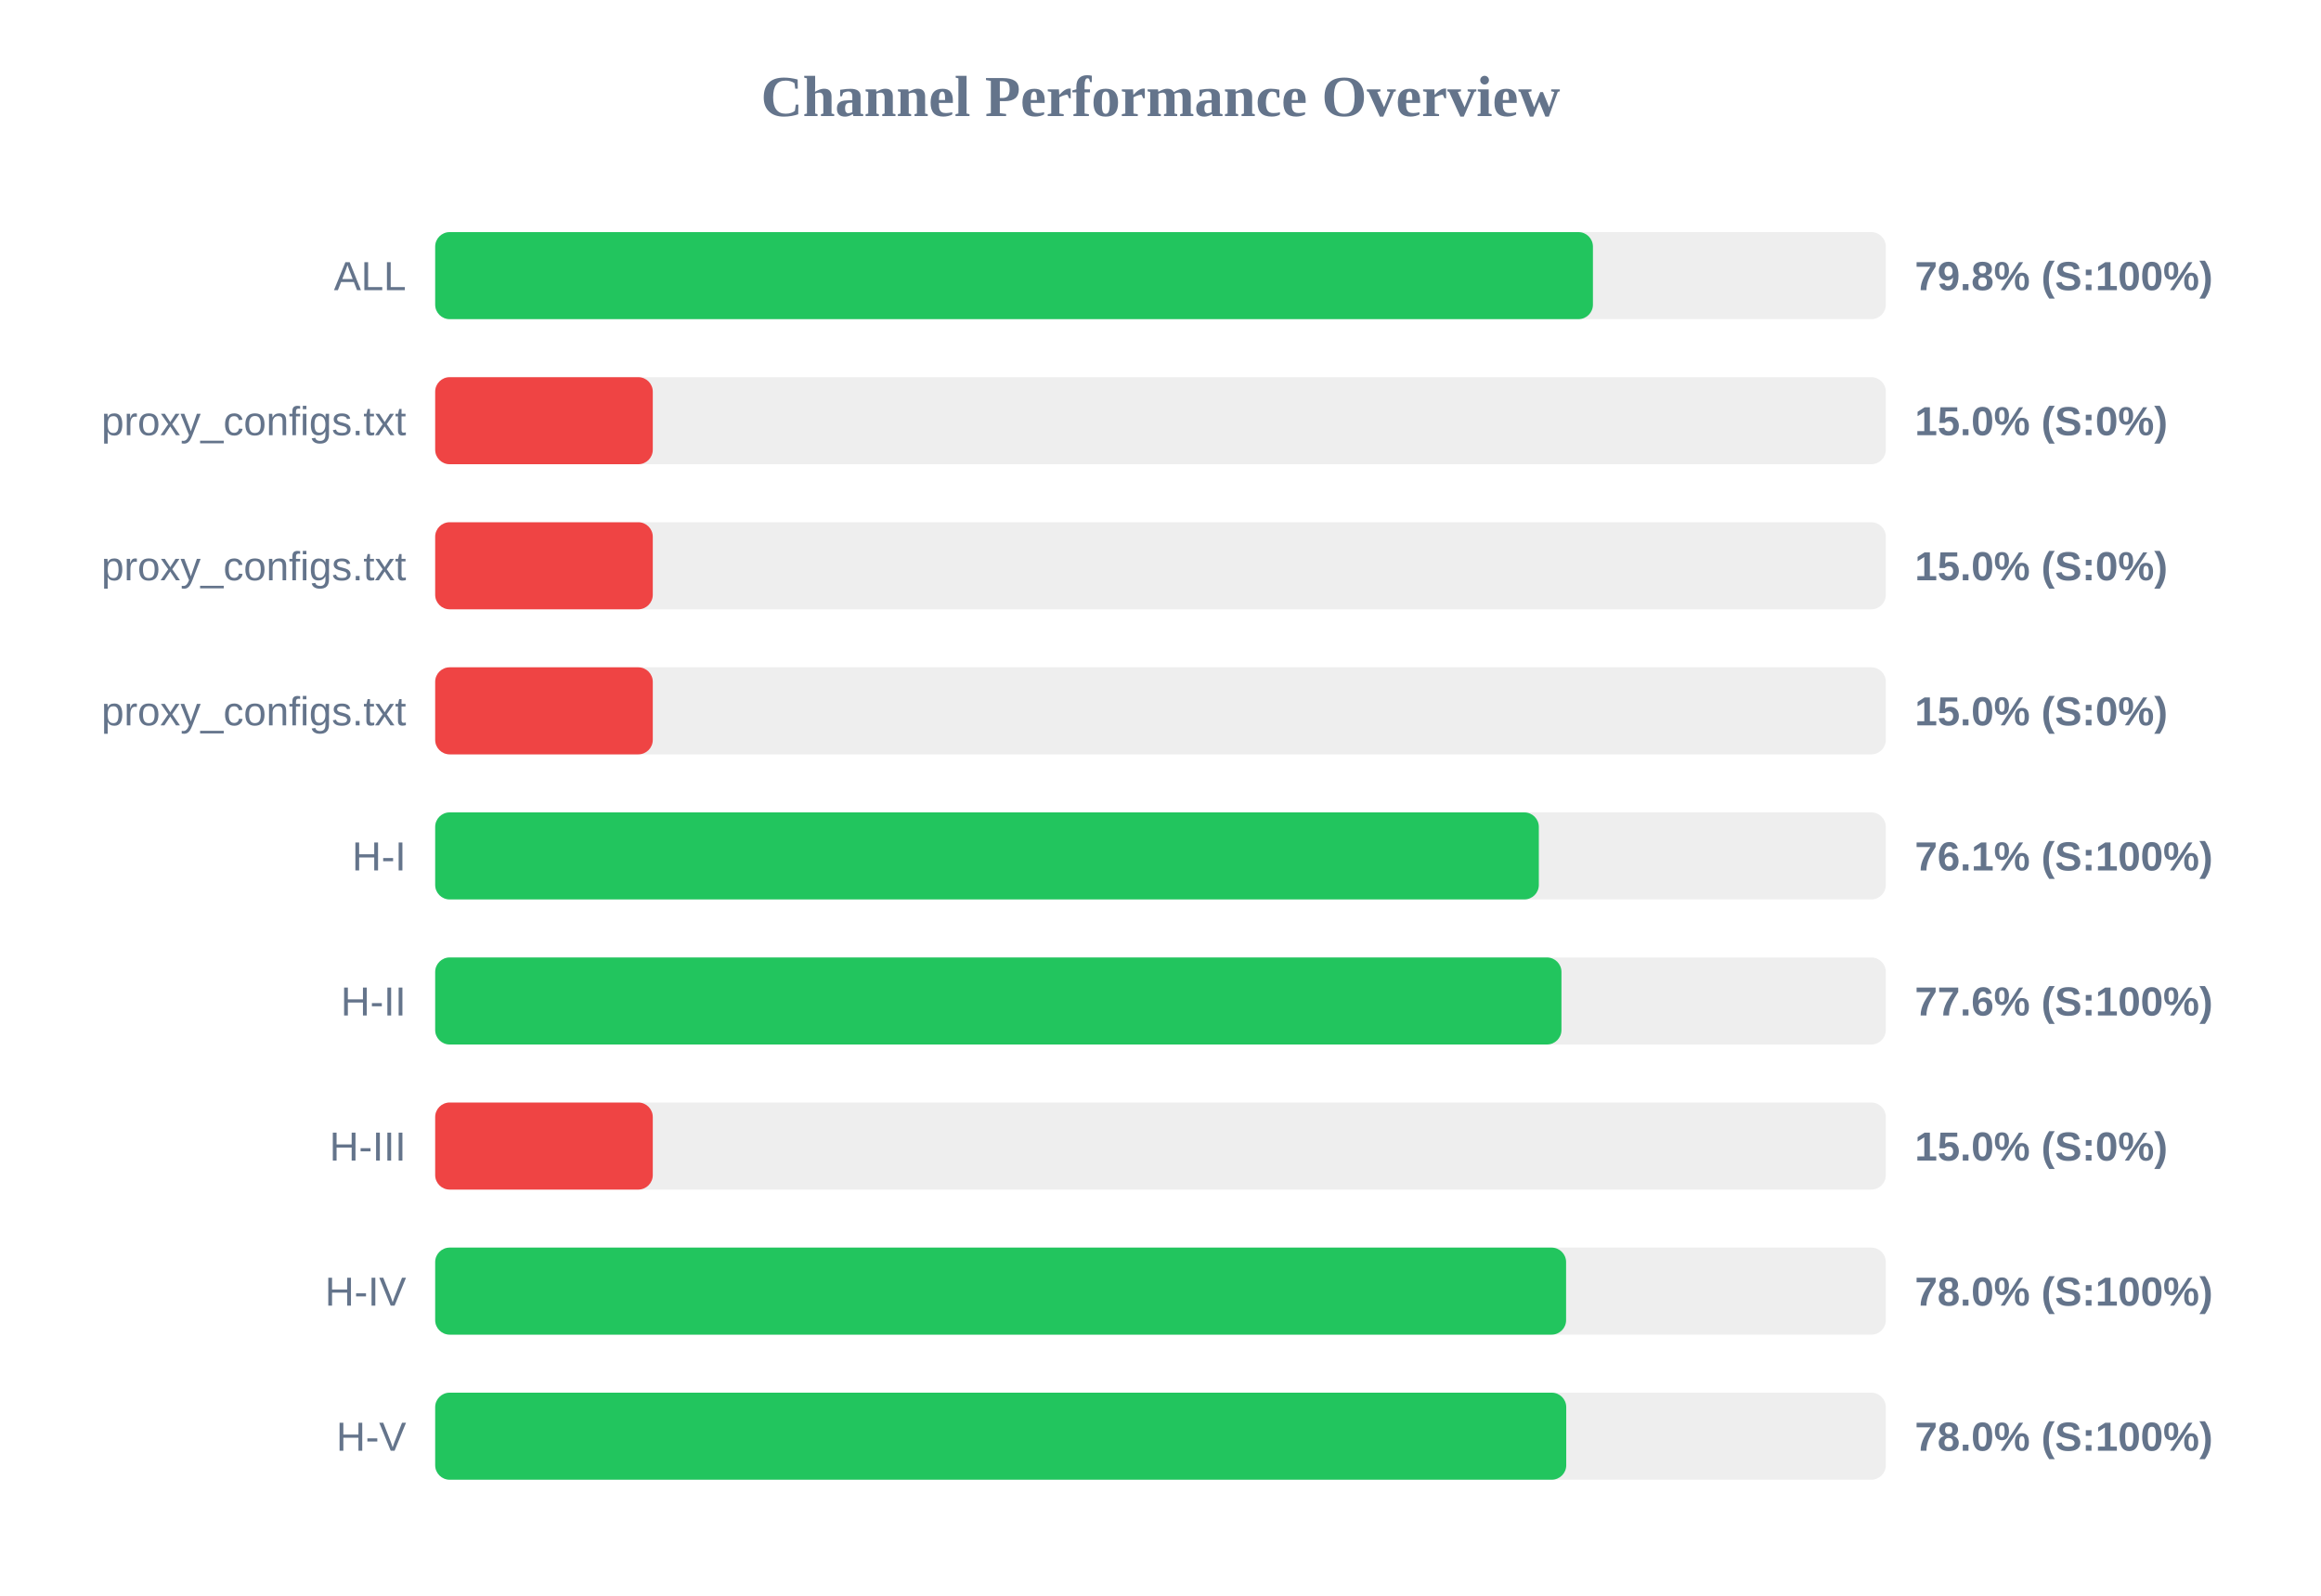
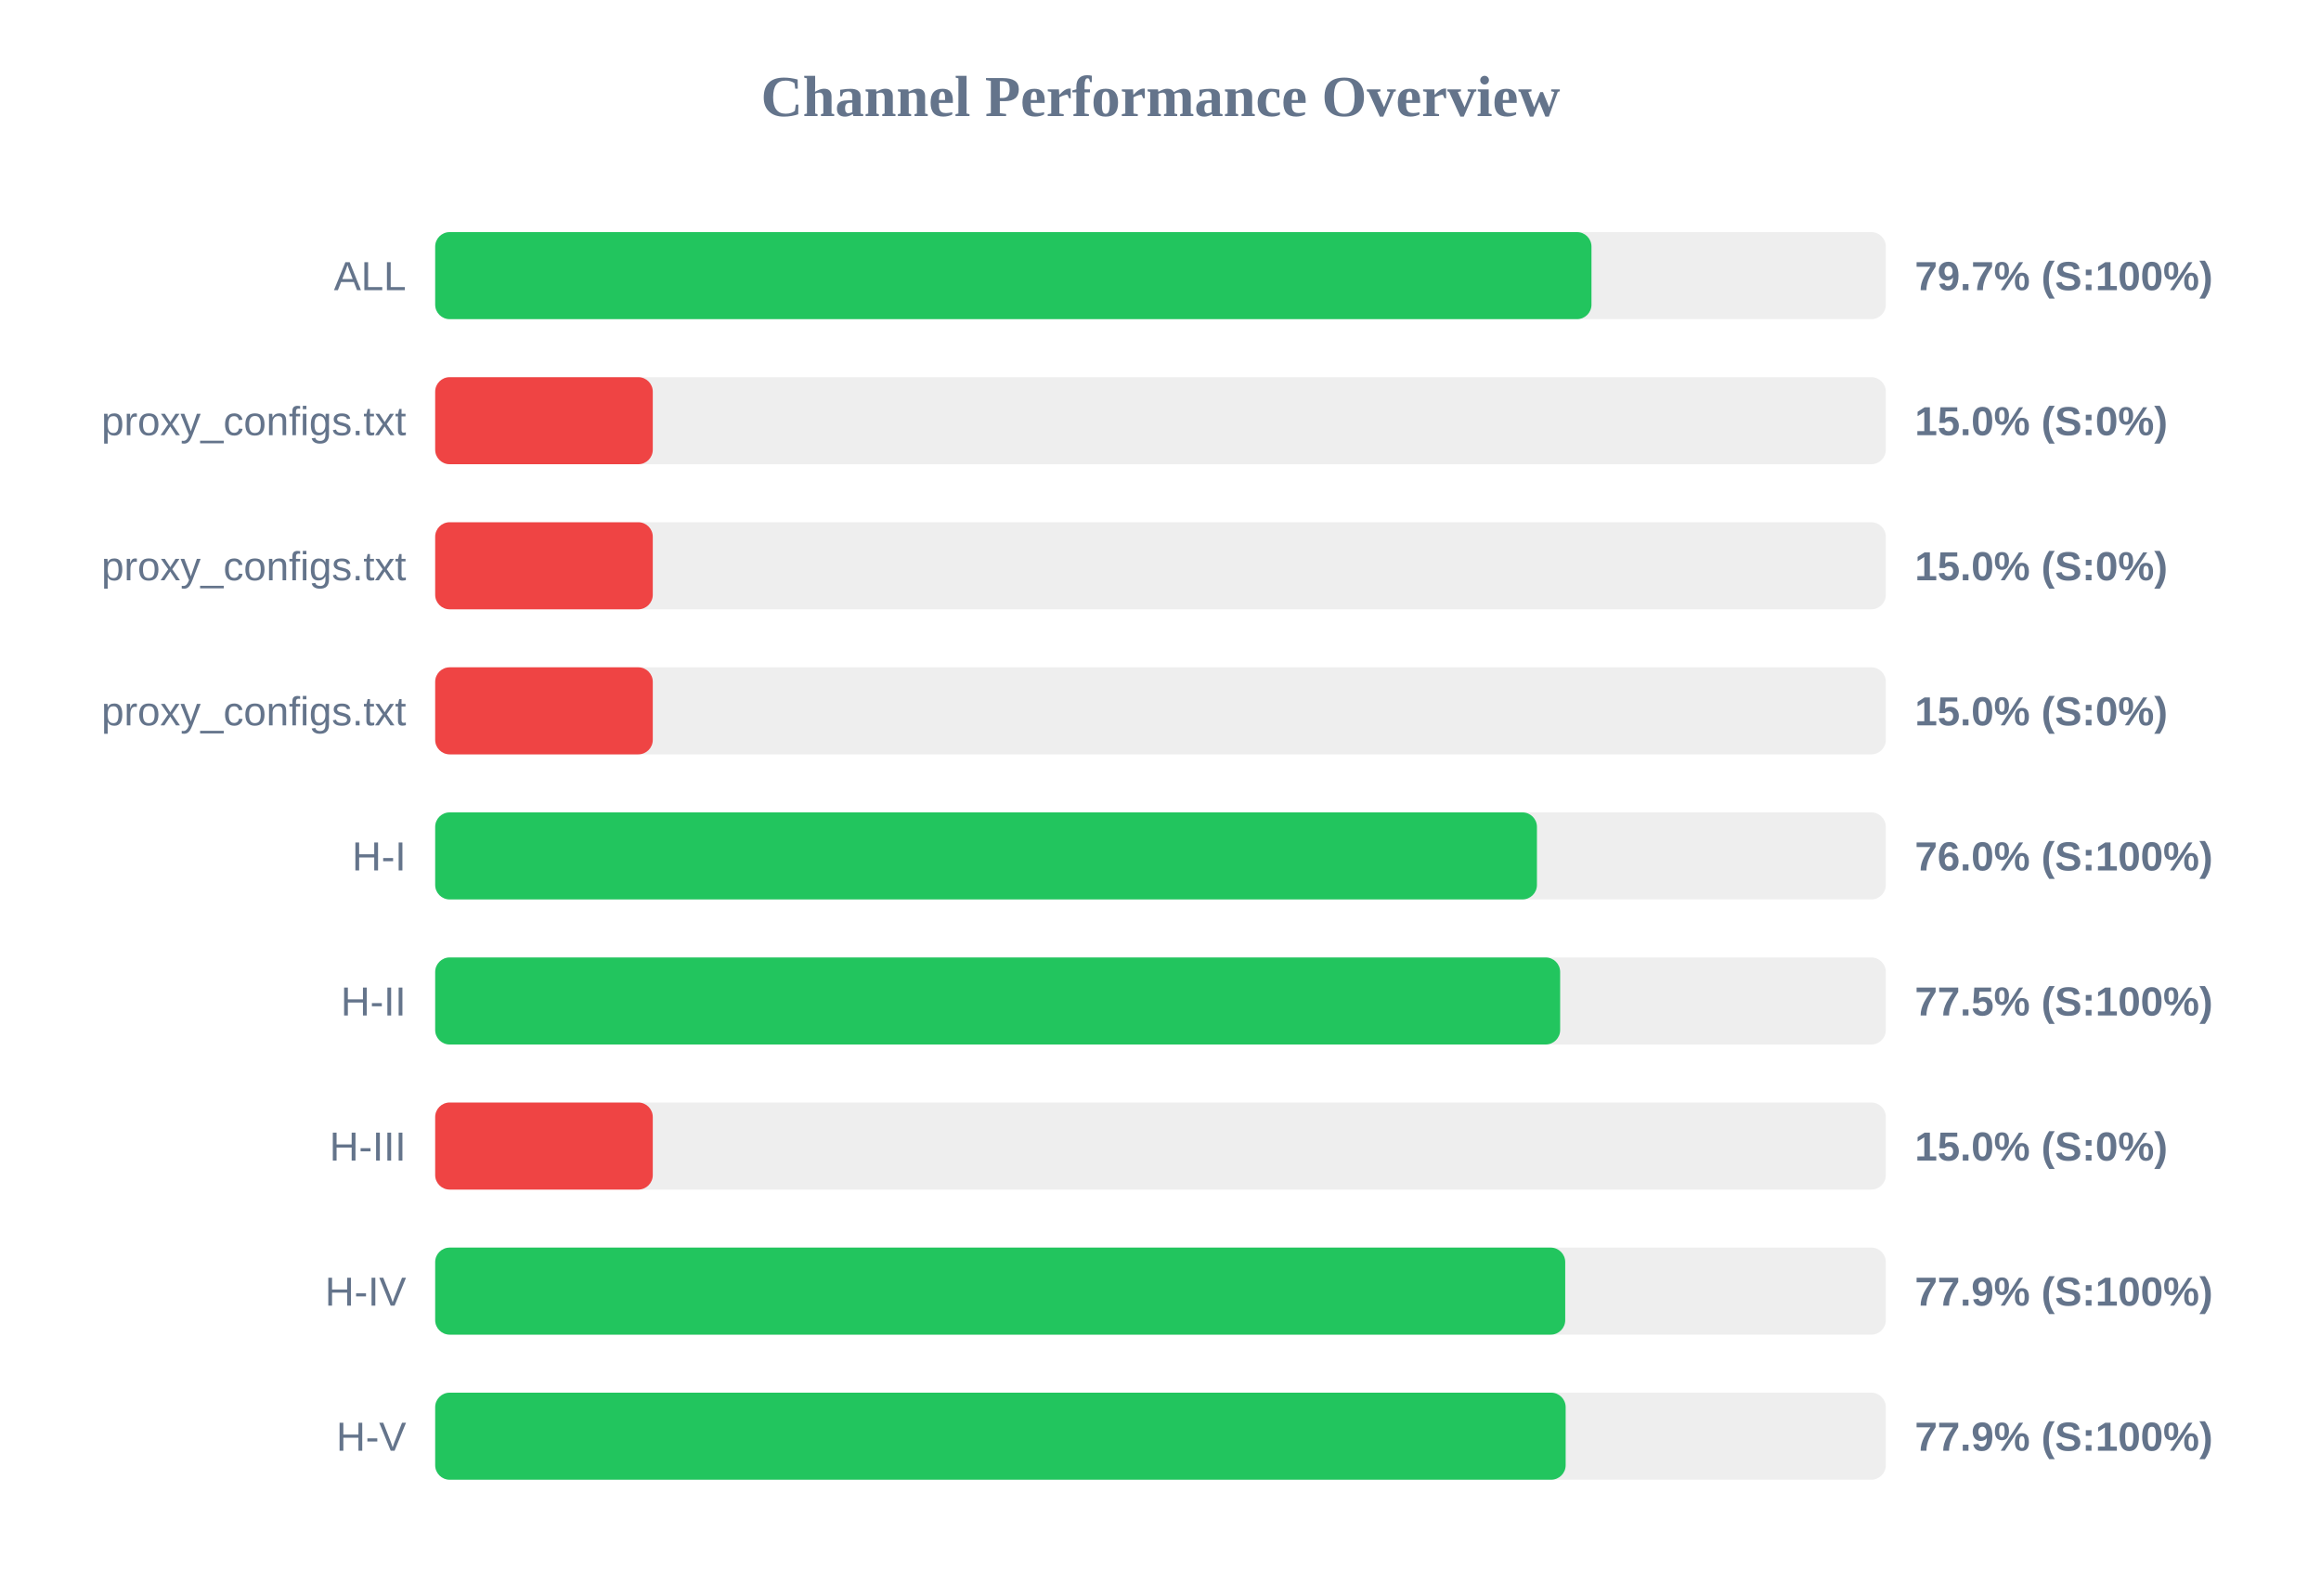
<svg xmlns="http://www.w3.org/2000/svg" width="800" height="550" version="1.1">
  <style>
        .row { font: 14px Arial; fill: #64748b; }
        .score { font: bold 14px Arial; fill: #64748b; }
    </style>
  <text x="400" y="40" text-anchor="middle" font-size="20px" font-weight="bold" fill="#64748b">Channel Performance Overview</text>
  <rect x="150" y="80" width="500" height="30" fill="#eee" rx="5" />
-   <rect x="150" y="80" width="399.05" height="30" fill="#22c55e" rx="5" />
+   <rect x="150" y="80" width="398.55" height="30" fill="#22c55e" rx="5" />
  <text x="140" y="100" text-anchor="end" class="row">ALL</text>
-   <text x="660" y="100" text-anchor="start" class="score">79.8% (S:100%)</text>
+   <text x="660" y="100" text-anchor="start" class="score">79.7% (S:100%)</text>
  <rect x="150" y="130" width="500" height="30" fill="#eee" rx="5" />
  <rect x="150" y="130" width="75.0" height="30" fill="#ef4444" rx="5" />
  <text x="140" y="150" text-anchor="end" class="row">proxy_configs.txt</text>
  <text x="660" y="150" text-anchor="start" class="score">15.0% (S:0%)</text>
  <rect x="150" y="180" width="500" height="30" fill="#eee" rx="5" />
  <rect x="150" y="180" width="75.0" height="30" fill="#ef4444" rx="5" />
  <text x="140" y="200" text-anchor="end" class="row">proxy_configs.txt</text>
  <text x="660" y="200" text-anchor="start" class="score">15.0% (S:0%)</text>
  <rect x="150" y="230" width="500" height="30" fill="#eee" rx="5" />
  <rect x="150" y="230" width="75.0" height="30" fill="#ef4444" rx="5" />
  <text x="140" y="250" text-anchor="end" class="row">proxy_configs.txt</text>
  <text x="660" y="250" text-anchor="start" class="score">15.0% (S:0%)</text>
  <rect x="150" y="280" width="500" height="30" fill="#eee" rx="5" />
-   <rect x="150" y="280" width="380.4" height="30" fill="#22c55e" rx="5" />
+   <rect x="150" y="280" width="379.75" height="30" fill="#22c55e" rx="5" />
  <text x="140" y="300" text-anchor="end" class="row">H-I</text>
-   <text x="660" y="300" text-anchor="start" class="score">76.1% (S:100%)</text>
+   <text x="660" y="300" text-anchor="start" class="score">76.0% (S:100%)</text>
  <rect x="150" y="330" width="500" height="30" fill="#eee" rx="5" />
-   <rect x="150" y="330" width="388.2" height="30" fill="#22c55e" rx="5" />
+   <rect x="150" y="330" width="387.75" height="30" fill="#22c55e" rx="5" />
  <text x="140" y="350" text-anchor="end" class="row">H-II</text>
-   <text x="660" y="350" text-anchor="start" class="score">77.6% (S:100%)</text>
+   <text x="660" y="350" text-anchor="start" class="score">77.5% (S:100%)</text>
  <rect x="150" y="380" width="500" height="30" fill="#eee" rx="5" />
  <rect x="150" y="380" width="75.0" height="30" fill="#ef4444" rx="5" />
  <text x="140" y="400" text-anchor="end" class="row">H-III</text>
  <text x="660" y="400" text-anchor="start" class="score">15.0% (S:0%)</text>
  <rect x="150" y="430" width="500" height="30" fill="#eee" rx="5" />
-   <rect x="150" y="430" width="389.8" height="30" fill="#22c55e" rx="5" />
+   <rect x="150" y="430" width="389.5" height="30" fill="#22c55e" rx="5" />
  <text x="140" y="450" text-anchor="end" class="row">H-IV</text>
-   <text x="660" y="450" text-anchor="start" class="score">78.0% (S:100%)</text>
+   <text x="660" y="450" text-anchor="start" class="score">77.9% (S:100%)</text>
  <rect x="150" y="480" width="500" height="30" fill="#eee" rx="5" />
-   <rect x="150" y="480" width="389.85" height="30" fill="#22c55e" rx="5" />
+   <rect x="150" y="480" width="389.65" height="30" fill="#22c55e" rx="5" />
  <text x="140" y="500" text-anchor="end" class="row">H-V</text>
-   <text x="660" y="500" text-anchor="start" class="score">78.0% (S:100%)</text>
+   <text x="660" y="500" text-anchor="start" class="score">77.9% (S:100%)</text>
</svg>
